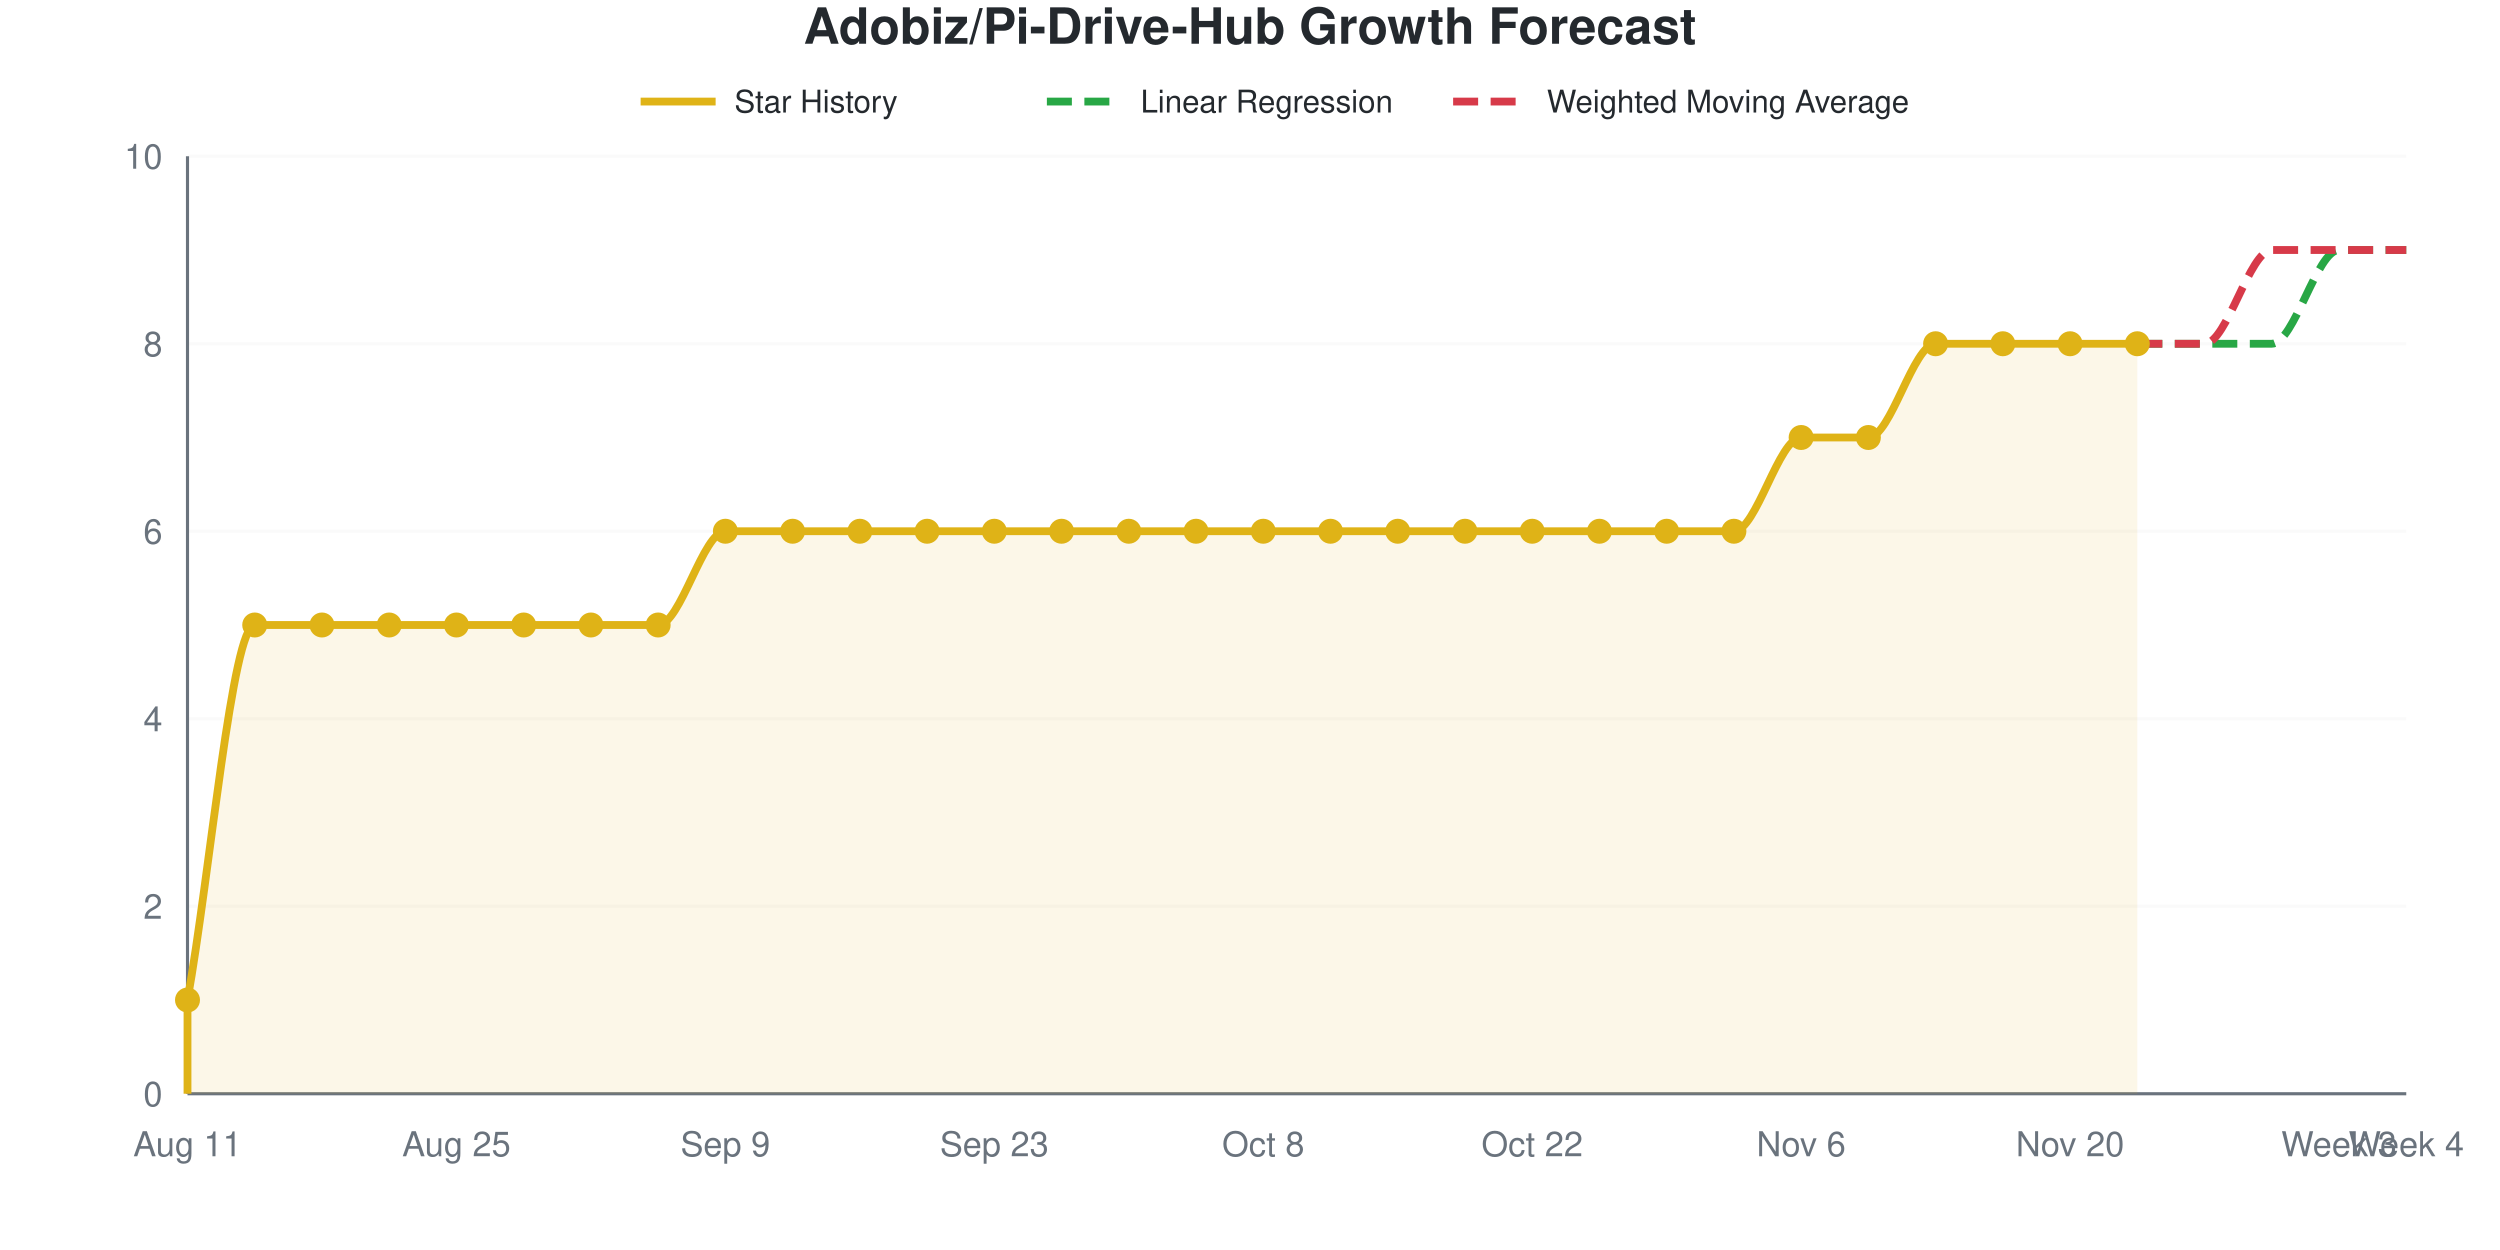
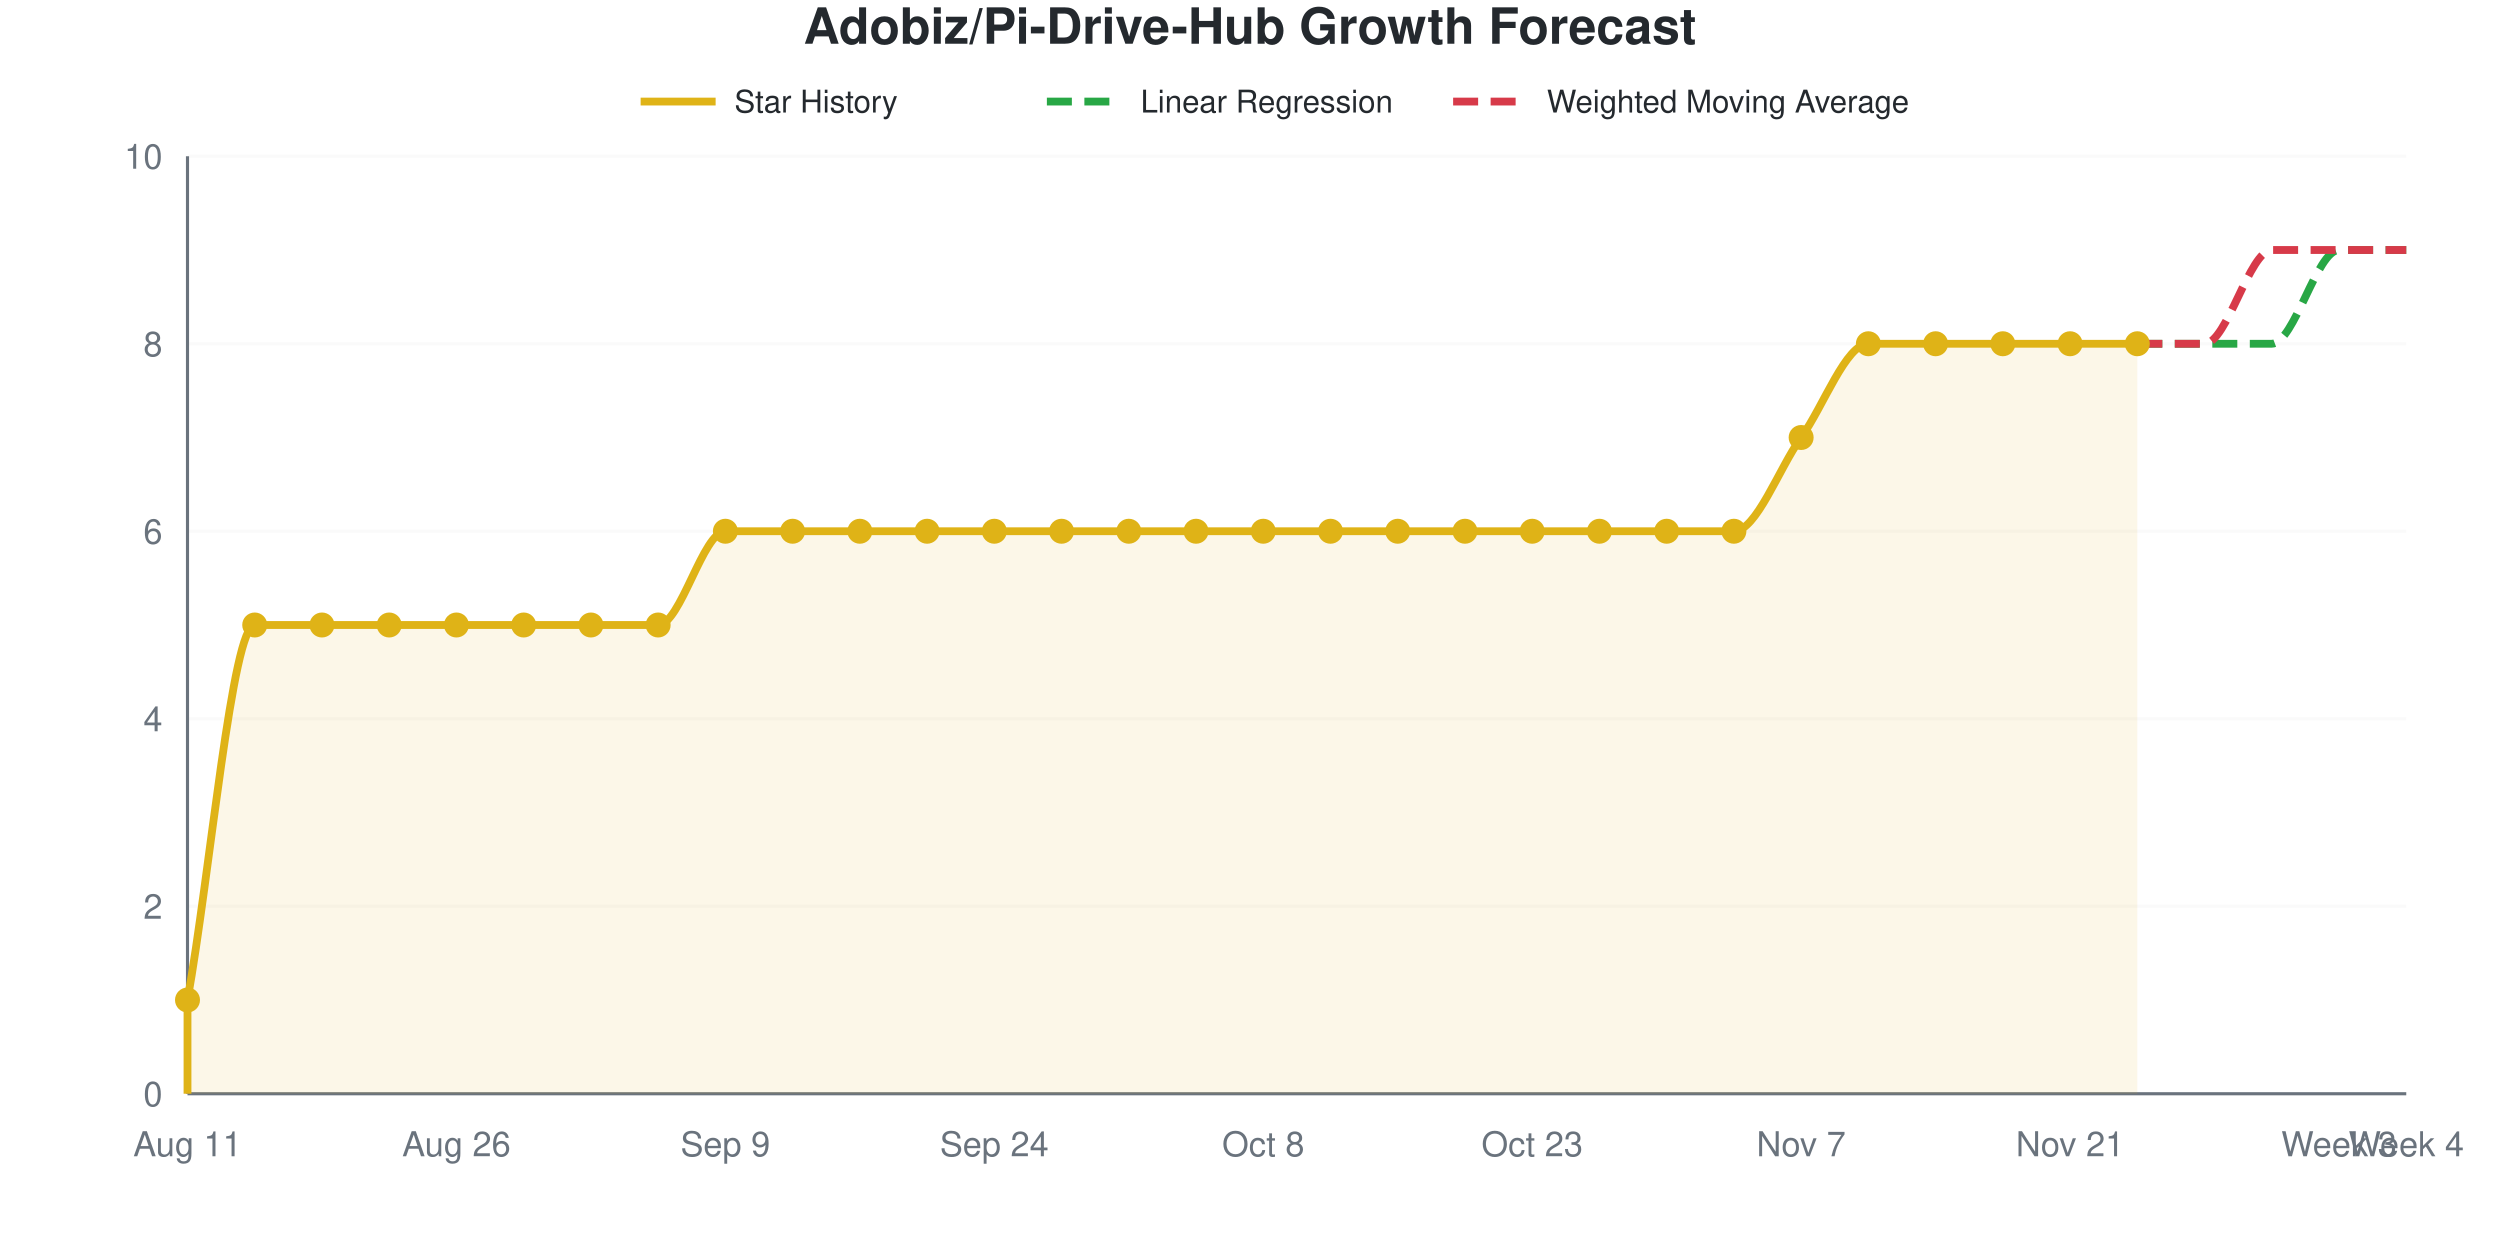
<svg xmlns="http://www.w3.org/2000/svg" viewBox="0 0 800 400" width="800" height="400" role="img">
  <style>
    @media (prefers-reduced-motion: no-preference) {
      @keyframes drawLine {
        to { stroke-dashoffset: 0; }
      }
      @keyframes fadeInPoint {
        0% { opacity: 0; }
        100% { opacity: 1; }
      }
      .data-line-0 {
        stroke-dasharray: 1201;
        stroke-dashoffset: 1201;
        animation: drawLine 2s ease-out forwards;
      }
      .data-point {
        opacity: 0;
        animation: fadeInPoint 0.5s ease-out forwards;
      }
    }
    .chart-bg { fill: #fff; }
    .chart-text { fill: #24292e; }
    .chart-muted { fill: #6a737d; }
    .chart-grid { stroke: #eee; }
    .chart-axis { stroke: #6a737d; }
    @media (prefers-color-scheme: dark) {
      .chart-bg { fill: #0d1117; }
      .chart-text { fill: #e6edf3; }
      .chart-muted { fill: #8b949e; }
      .chart-grid { stroke: #21262d; }
      .chart-axis { stroke: #8b949e; }
    }
  </style>
  <rect width="800" height="400" class="chart-bg" />
  <text x="400" y="14" text-anchor="middle" class="chart-text" font-size="16" font-weight="bold" font-family="-apple-system, BlinkMacSystemFont, 'Segoe UI', Helvetica, Arial, sans-serif">Adobiz/Pi-Drive-Hub Growth Forecast</text>
  <g class="legend">
    <line x1="205" y1="32.5" x2="229" y2="32.5" stroke="#dfb317" stroke-width="2.5" />
    <text x="235" y="36" class="chart-text" font-size="10" font-family="-apple-system, BlinkMacSystemFont, 'Segoe UI', Helvetica, Arial, sans-serif">Star History</text>
    <line x1="335" y1="32.5" x2="359" y2="32.5" stroke="#28a745" stroke-width="2.5" stroke-dasharray="8,4" />
    <text x="365" y="36" class="chart-text" font-size="10" font-family="-apple-system, BlinkMacSystemFont, 'Segoe UI', Helvetica, Arial, sans-serif">Linear Regression</text>
    <line x1="465" y1="32.5" x2="489" y2="32.5" stroke="#d73a49" stroke-width="2.5" stroke-dasharray="8,4" />
    <text x="495" y="36" class="chart-text" font-size="10" font-family="-apple-system, BlinkMacSystemFont, 'Segoe UI', Helvetica, Arial, sans-serif">Weighted Moving Average</text>
  </g>
  <g class="grid">
    <line x1="60" y1="350" x2="770" y2="350" class="chart-grid" stroke-opacity="0.3" />
    <text x="52" y="354" text-anchor="end" class="chart-muted" font-size="11" font-family="-apple-system, BlinkMacSystemFont, 'Segoe UI', Helvetica, Arial, sans-serif">0</text>
    <line x1="60" y1="290" x2="770" y2="290" class="chart-grid" stroke-opacity="0.3" />
    <text x="52" y="294" text-anchor="end" class="chart-muted" font-size="11" font-family="-apple-system, BlinkMacSystemFont, 'Segoe UI', Helvetica, Arial, sans-serif">2</text>
    <line x1="60" y1="230" x2="770" y2="230" class="chart-grid" stroke-opacity="0.3" />
    <text x="52" y="234" text-anchor="end" class="chart-muted" font-size="11" font-family="-apple-system, BlinkMacSystemFont, 'Segoe UI', Helvetica, Arial, sans-serif">4</text>
    <line x1="60" y1="170" x2="770" y2="170" class="chart-grid" stroke-opacity="0.3" />
    <text x="52" y="174" text-anchor="end" class="chart-muted" font-size="11" font-family="-apple-system, BlinkMacSystemFont, 'Segoe UI', Helvetica, Arial, sans-serif">6</text>
    <line x1="60" y1="110" x2="770" y2="110" class="chart-grid" stroke-opacity="0.3" />
    <text x="52" y="114" text-anchor="end" class="chart-muted" font-size="11" font-family="-apple-system, BlinkMacSystemFont, 'Segoe UI', Helvetica, Arial, sans-serif">8</text>
    <line x1="60" y1="50" x2="770" y2="50" class="chart-grid" stroke-opacity="0.3" />
    <text x="52" y="54" text-anchor="end" class="chart-muted" font-size="11" font-family="-apple-system, BlinkMacSystemFont, 'Segoe UI', Helvetica, Arial, sans-serif">10</text>
  </g>
  <g class="milestones">
    
  </g>
  <g class="x-axis">
    <text x="60" y="370" text-anchor="middle" class="chart-muted" font-size="11" font-family="-apple-system, BlinkMacSystemFont, 'Segoe UI', Helvetica, Arial, sans-serif">Aug 11</text>
-     <text x="146.061" y="370" text-anchor="middle" class="chart-muted" font-size="11" font-family="-apple-system, BlinkMacSystemFont, 'Segoe UI', Helvetica, Arial, sans-serif">Aug 25</text>
+     <text x="146.061" y="370" text-anchor="middle" class="chart-muted" font-size="11" font-family="-apple-system, BlinkMacSystemFont, 'Segoe UI', Helvetica, Arial, sans-serif">Aug 26</text>
    <text x="232.121" y="370" text-anchor="middle" class="chart-muted" font-size="11" font-family="-apple-system, BlinkMacSystemFont, 'Segoe UI', Helvetica, Arial, sans-serif">Sep 9</text>
-     <text x="318.182" y="370" text-anchor="middle" class="chart-muted" font-size="11" font-family="-apple-system, BlinkMacSystemFont, 'Segoe UI', Helvetica, Arial, sans-serif">Sep 23</text>
+     <text x="318.182" y="370" text-anchor="middle" class="chart-muted" font-size="11" font-family="-apple-system, BlinkMacSystemFont, 'Segoe UI', Helvetica, Arial, sans-serif">Sep 24</text>
    <text x="404.242" y="370" text-anchor="middle" class="chart-muted" font-size="11" font-family="-apple-system, BlinkMacSystemFont, 'Segoe UI', Helvetica, Arial, sans-serif">Oct 8</text>
-     <text x="490.303" y="370" text-anchor="middle" class="chart-muted" font-size="11" font-family="-apple-system, BlinkMacSystemFont, 'Segoe UI', Helvetica, Arial, sans-serif">Oct 22</text>
-     <text x="576.364" y="370" text-anchor="middle" class="chart-muted" font-size="11" font-family="-apple-system, BlinkMacSystemFont, 'Segoe UI', Helvetica, Arial, sans-serif">Nov 6</text>
-     <text x="662.424" y="370" text-anchor="middle" class="chart-muted" font-size="11" font-family="-apple-system, BlinkMacSystemFont, 'Segoe UI', Helvetica, Arial, sans-serif">Nov 20</text>
+     <text x="490.303" y="370" text-anchor="middle" class="chart-muted" font-size="11" font-family="-apple-system, BlinkMacSystemFont, 'Segoe UI', Helvetica, Arial, sans-serif">Oct 23</text>
+     <text x="576.364" y="370" text-anchor="middle" class="chart-muted" font-size="11" font-family="-apple-system, BlinkMacSystemFont, 'Segoe UI', Helvetica, Arial, sans-serif">Nov 7</text>
+     <text x="662.424" y="370" text-anchor="middle" class="chart-muted" font-size="11" font-family="-apple-system, BlinkMacSystemFont, 'Segoe UI', Helvetica, Arial, sans-serif">Nov 21</text>
    <text x="748.485" y="370" text-anchor="middle" class="chart-muted" font-size="11" font-family="-apple-system, BlinkMacSystemFont, 'Segoe UI', Helvetica, Arial, sans-serif">Week 3</text>
    <text x="770" y="370" text-anchor="middle" class="chart-muted" font-size="11" font-family="-apple-system, BlinkMacSystemFont, 'Segoe UI', Helvetica, Arial, sans-serif">Week 4</text>
  </g>
  <line x1="60" y1="50" x2="60" y2="350" class="chart-axis" stroke-width="1" />
  <line x1="60" y1="350" x2="770" y2="350" class="chart-axis" stroke-width="1" />
-   <path d="M60,350 L60,320 C67.172,280 74.343,200 81.515,200 C88.687,200 95.859,200 103.03,200 C110.202,200 117.374,200 124.545,200 C131.717,200 138.889,200 146.061,200 C153.232,200 160.404,200 167.576,200 C174.747,200 181.919,200 189.091,200 C196.263,200 203.434,200 210.606,200 C217.778,200 224.949,170 232.121,170 C239.293,170 246.465,170 253.636,170 C260.808,170 267.98,170 275.152,170 C282.323,170 289.495,170 296.667,170 C303.838,170 311.01,170 318.182,170 C325.354,170 332.525,170 339.697,170 C346.869,170 354.04,170 361.212,170 C368.384,170 375.556,170 382.727,170 C389.899,170 397.071,170 404.242,170 C411.414,170 418.586,170 425.758,170 C432.929,170 440.101,170 447.273,170 C454.444,170 461.616,170 468.788,170 C475.96,170 483.131,170 490.303,170 C497.475,170 504.646,170 511.818,170 C518.99,170 526.162,170 533.333,170 C540.505,170 547.677,170 554.848,170 C562.02,170 569.192,140 576.364,140 C583.535,140 590.707,140 597.879,140 C605.051,140 612.222,110 619.394,110 C626.566,110 633.737,110 640.909,110 C648.081,110 655.253,110 662.424,110 C669.596,110 676.768,110 683.939,110 L683.939,350 L60,350 Z" fill="#dfb317" fill-opacity="0.1" />
-   <path d="M60,350 L60,320 C67.172,280 74.343,200 81.515,200 C88.687,200 95.859,200 103.03,200 C110.202,200 117.374,200 124.545,200 C131.717,200 138.889,200 146.061,200 C153.232,200 160.404,200 167.576,200 C174.747,200 181.919,200 189.091,200 C196.263,200 203.434,200 210.606,200 C217.778,200 224.949,170 232.121,170 C239.293,170 246.465,170 253.636,170 C260.808,170 267.98,170 275.152,170 C282.323,170 289.495,170 296.667,170 C303.838,170 311.01,170 318.182,170 C325.354,170 332.525,170 339.697,170 C346.869,170 354.04,170 361.212,170 C368.384,170 375.556,170 382.727,170 C389.899,170 397.071,170 404.242,170 C411.414,170 418.586,170 425.758,170 C432.929,170 440.101,170 447.273,170 C454.444,170 461.616,170 468.788,170 C475.96,170 483.131,170 490.303,170 C497.475,170 504.646,170 511.818,170 C518.99,170 526.162,170 533.333,170 C540.505,170 547.677,170 554.848,170 C562.02,170 569.192,140 576.364,140 C583.535,140 590.707,140 597.879,140 C605.051,140 612.222,110 619.394,110 C626.566,110 633.737,110 640.909,110 C648.081,110 655.253,110 662.424,110 C669.596,110 676.768,110 683.939,110" fill="none" stroke="#dfb317" stroke-width="2.5" class="data-line-0" />
+   <path d="M60,350 L60,320 C67.172,280 74.343,200 81.515,200 C88.687,200 95.859,200 103.03,200 C110.202,200 117.374,200 124.545,200 C131.717,200 138.889,200 146.061,200 C153.232,200 160.404,200 167.576,200 C174.747,200 181.919,200 189.091,200 C196.263,200 203.434,200 210.606,200 C217.778,200 224.949,170 232.121,170 C239.293,170 246.465,170 253.636,170 C260.808,170 267.98,170 275.152,170 C282.323,170 289.495,170 296.667,170 C303.838,170 311.01,170 318.182,170 C325.354,170 332.525,170 339.697,170 C346.869,170 354.04,170 361.212,170 C368.384,170 375.556,170 382.727,170 C389.899,170 397.071,170 404.242,170 C411.414,170 418.586,170 425.758,170 C432.929,170 440.101,170 447.273,170 C454.444,170 461.616,170 468.788,170 C475.96,170 483.131,170 490.303,170 C497.475,170 504.646,170 511.818,170 C518.99,170 526.162,170 533.333,170 C540.505,170 547.677,170 554.848,170 C562.02,170 569.192,150 576.364,140 C583.535,130 590.707,110 597.879,110 C605.051,110 612.222,110 619.394,110 C626.566,110 633.737,110 640.909,110 C648.081,110 655.253,110 662.424,110 C669.596,110 676.768,110 683.939,110 L683.939,350 L60,350 Z" fill="#dfb317" fill-opacity="0.1" />
+   <path d="M60,350 L60,320 C67.172,280 74.343,200 81.515,200 C88.687,200 95.859,200 103.03,200 C110.202,200 117.374,200 124.545,200 C131.717,200 138.889,200 146.061,200 C153.232,200 160.404,200 167.576,200 C174.747,200 181.919,200 189.091,200 C196.263,200 203.434,200 210.606,200 C217.778,200 224.949,170 232.121,170 C239.293,170 246.465,170 253.636,170 C260.808,170 267.98,170 275.152,170 C282.323,170 289.495,170 296.667,170 C303.838,170 311.01,170 318.182,170 C325.354,170 332.525,170 339.697,170 C346.869,170 354.04,170 361.212,170 C368.384,170 375.556,170 382.727,170 C389.899,170 397.071,170 404.242,170 C411.414,170 418.586,170 425.758,170 C432.929,170 440.101,170 447.273,170 C454.444,170 461.616,170 468.788,170 C475.96,170 483.131,170 490.303,170 C497.475,170 504.646,170 511.818,170 C518.99,170 526.162,170 533.333,170 C540.505,170 547.677,170 554.848,170 C562.02,170 569.192,150 576.364,140 C583.535,130 590.707,110 597.879,110 C605.051,110 612.222,110 619.394,110 C626.566,110 633.737,110 640.909,110 C648.081,110 655.253,110 662.424,110 C669.596,110 676.768,110 683.939,110" fill="none" stroke="#dfb317" stroke-width="2.5" class="data-line-0" />
  <path d="M683.939,110 C691.111,110 698.283,110 705.455,110 C712.626,110 719.798,110 726.97,110 C734.141,110 741.313,80 748.485,80 C755.657,80 762.828,80 770,80" fill="none" stroke="#28a745" stroke-width="2.5" stroke-dasharray="8,4" />
  <path d="M683.939,110 C691.111,110 698.283,110 705.455,110 C712.626,110 719.798,80 726.97,80 C734.141,80 741.313,80 748.485,80 C755.657,80 762.828,80 770,80" fill="none" stroke="#d73a49" stroke-width="2.5" stroke-dasharray="8,4" />
  <g class="points">
    <circle cx="60" cy="320" r="4" fill="#dfb317" class="data-point" style="animation-delay: 1.50s" />
    <circle cx="81.515" cy="200" r="4" fill="#dfb317" class="data-point" style="animation-delay: 1.55s" />
    <circle cx="103.03" cy="200" r="4" fill="#dfb317" class="data-point" style="animation-delay: 1.60s" />
    <circle cx="124.545" cy="200" r="4" fill="#dfb317" class="data-point" style="animation-delay: 1.65s" />
    <circle cx="146.061" cy="200" r="4" fill="#dfb317" class="data-point" style="animation-delay: 1.70s" />
    <circle cx="167.576" cy="200" r="4" fill="#dfb317" class="data-point" style="animation-delay: 1.75s" />
    <circle cx="189.091" cy="200" r="4" fill="#dfb317" class="data-point" style="animation-delay: 1.80s" />
    <circle cx="210.606" cy="200" r="4" fill="#dfb317" class="data-point" style="animation-delay: 1.85s" />
    <circle cx="232.121" cy="170" r="4" fill="#dfb317" class="data-point" style="animation-delay: 1.90s" />
    <circle cx="253.636" cy="170" r="4" fill="#dfb317" class="data-point" style="animation-delay: 1.95s" />
    <circle cx="275.152" cy="170" r="4" fill="#dfb317" class="data-point" style="animation-delay: 2.00s" />
    <circle cx="296.667" cy="170" r="4" fill="#dfb317" class="data-point" style="animation-delay: 2.05s" />
    <circle cx="318.182" cy="170" r="4" fill="#dfb317" class="data-point" style="animation-delay: 2.10s" />
    <circle cx="339.697" cy="170" r="4" fill="#dfb317" class="data-point" style="animation-delay: 2.15s" />
    <circle cx="361.212" cy="170" r="4" fill="#dfb317" class="data-point" style="animation-delay: 2.20s" />
    <circle cx="382.727" cy="170" r="4" fill="#dfb317" class="data-point" style="animation-delay: 2.25s" />
    <circle cx="404.242" cy="170" r="4" fill="#dfb317" class="data-point" style="animation-delay: 2.30s" />
    <circle cx="425.758" cy="170" r="4" fill="#dfb317" class="data-point" style="animation-delay: 2.35s" />
    <circle cx="447.273" cy="170" r="4" fill="#dfb317" class="data-point" style="animation-delay: 2.40s" />
    <circle cx="468.788" cy="170" r="4" fill="#dfb317" class="data-point" style="animation-delay: 2.45s" />
    <circle cx="490.303" cy="170" r="4" fill="#dfb317" class="data-point" style="animation-delay: 2.50s" />
    <circle cx="511.818" cy="170" r="4" fill="#dfb317" class="data-point" style="animation-delay: 2.55s" />
    <circle cx="533.333" cy="170" r="4" fill="#dfb317" class="data-point" style="animation-delay: 2.60s" />
    <circle cx="554.848" cy="170" r="4" fill="#dfb317" class="data-point" style="animation-delay: 2.65s" />
    <circle cx="576.364" cy="140" r="4" fill="#dfb317" class="data-point" style="animation-delay: 2.70s" />
-     <circle cx="597.879" cy="140" r="4" fill="#dfb317" class="data-point" style="animation-delay: 2.75s" />
+     <circle cx="597.879" cy="110" r="4" fill="#dfb317" class="data-point" style="animation-delay: 2.75s" />
    <circle cx="619.394" cy="110" r="4" fill="#dfb317" class="data-point" style="animation-delay: 2.80s" />
    <circle cx="640.909" cy="110" r="4" fill="#dfb317" class="data-point" style="animation-delay: 2.85s" />
    <circle cx="662.424" cy="110" r="4" fill="#dfb317" class="data-point" style="animation-delay: 2.90s" />
    <circle cx="683.939" cy="110" r="4" fill="#dfb317" class="data-point" style="animation-delay: 2.95s" />
  </g>
</svg>
